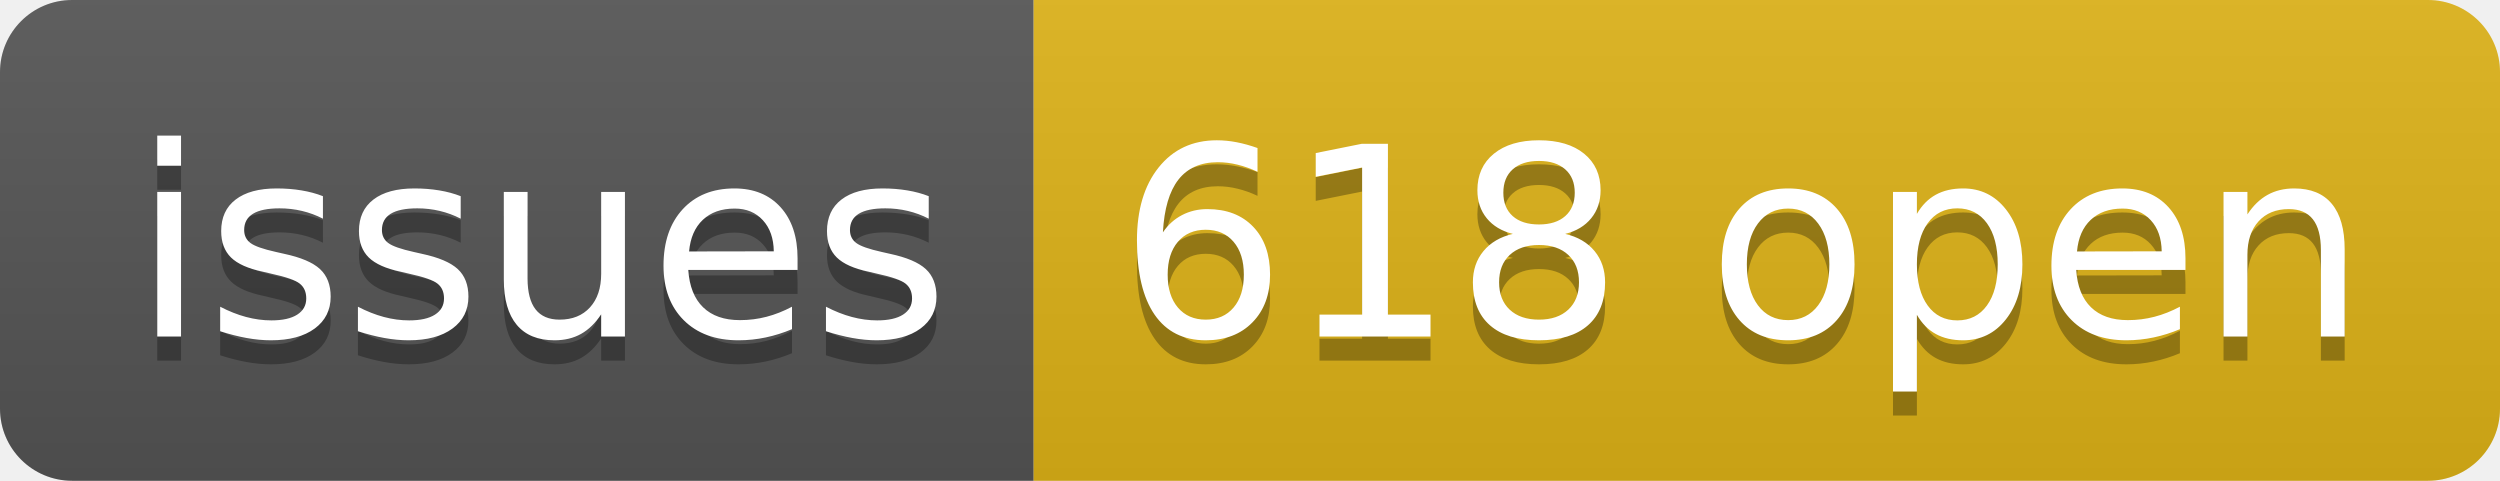
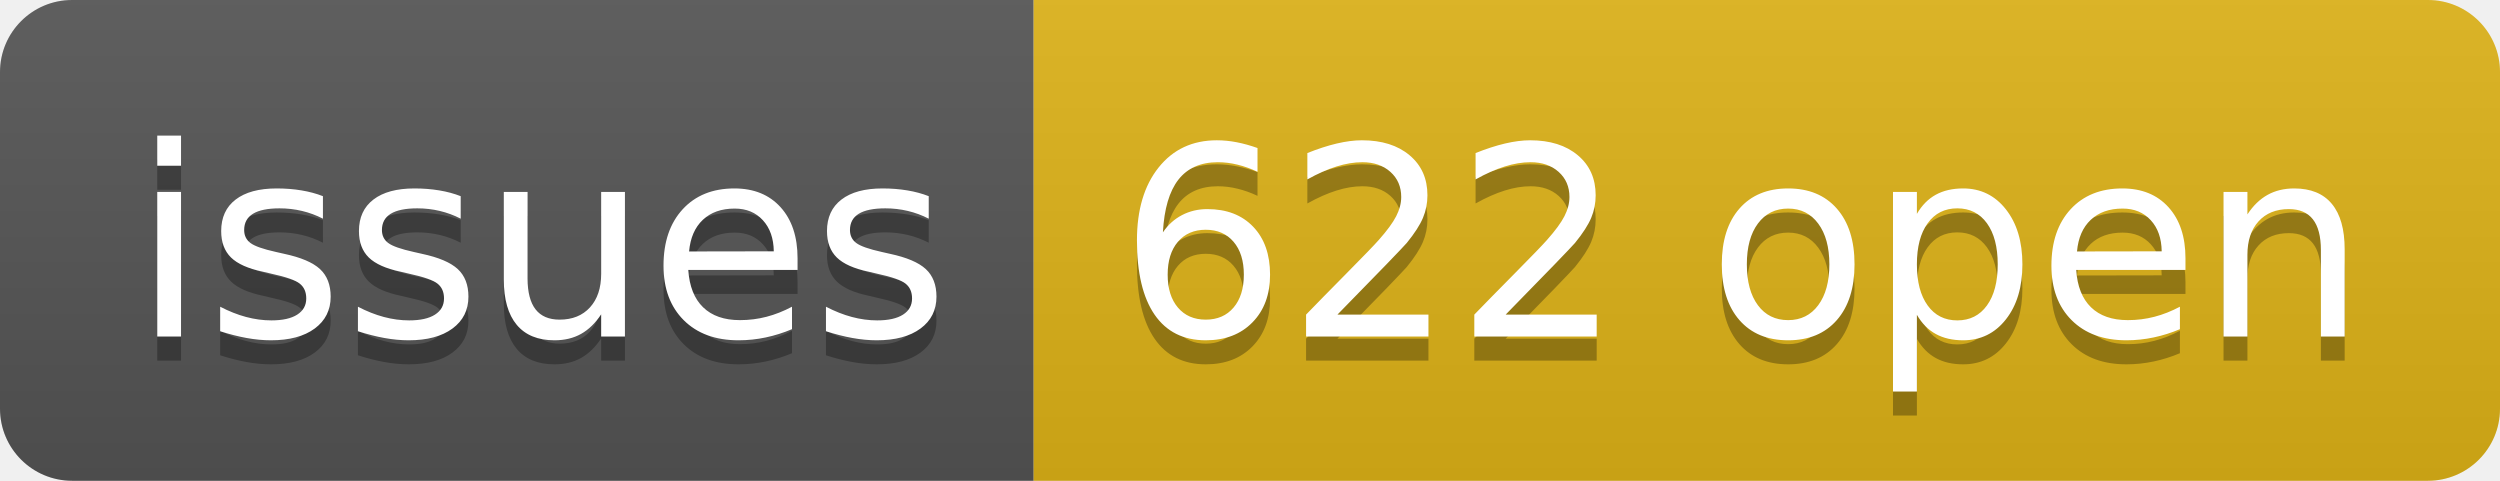
- <svg xmlns="http://www.w3.org/2000/svg" width="104" height="20" role="img" aria-label="issues: 618 open">
+ <svg xmlns="http://www.w3.org/2000/svg" width="104" height="20" role="img" aria-label="issues: 622 open">
  <linearGradient id="s" x2="0" y2="100%">
    <stop offset="0" stop-color="#bbb" stop-opacity=".1" />
    <stop offset="1" stop-opacity=".1" />
  </linearGradient>
  <clipPath id="r">
    <rect width="104" height="20" rx="3" fill="#fff" />
  </clipPath>
  <g clip-path="url(#r)">
    <rect width="43" height="20" fill="#555" />
    <rect x="43" width="61" height="20" fill="#dfb317" />
    <rect width="104" height="20" fill="url(#s)" />
  </g>
  <g fill="#fff" text-anchor="middle" font-family="Verdana,Geneva,DejaVu Sans,sans-serif" text-rendering="geometricPrecision" font-size="110">
    <text aria-hidden="true" x="225" y="150" fill="#010101" fill-opacity=".3" transform="scale(.1)" textLength="330">issues</text>
    <text x="225" y="140" transform="scale(.1)" fill="#fff" textLength="330">issues</text>
-     <text aria-hidden="true" x="725" y="150" fill="#010101" fill-opacity=".3" transform="scale(.1)" textLength="510">618 open</text>
-     <text x="725" y="140" transform="scale(.1)" fill="#fff" textLength="510">618 open</text>
+     <text aria-hidden="true" x="725" y="150" fill="#010101" fill-opacity=".3" transform="scale(.1)" textLength="510">622 open</text>
+     <text x="725" y="140" transform="scale(.1)" fill="#fff" textLength="510">622 open</text>
  </g>
</svg>
